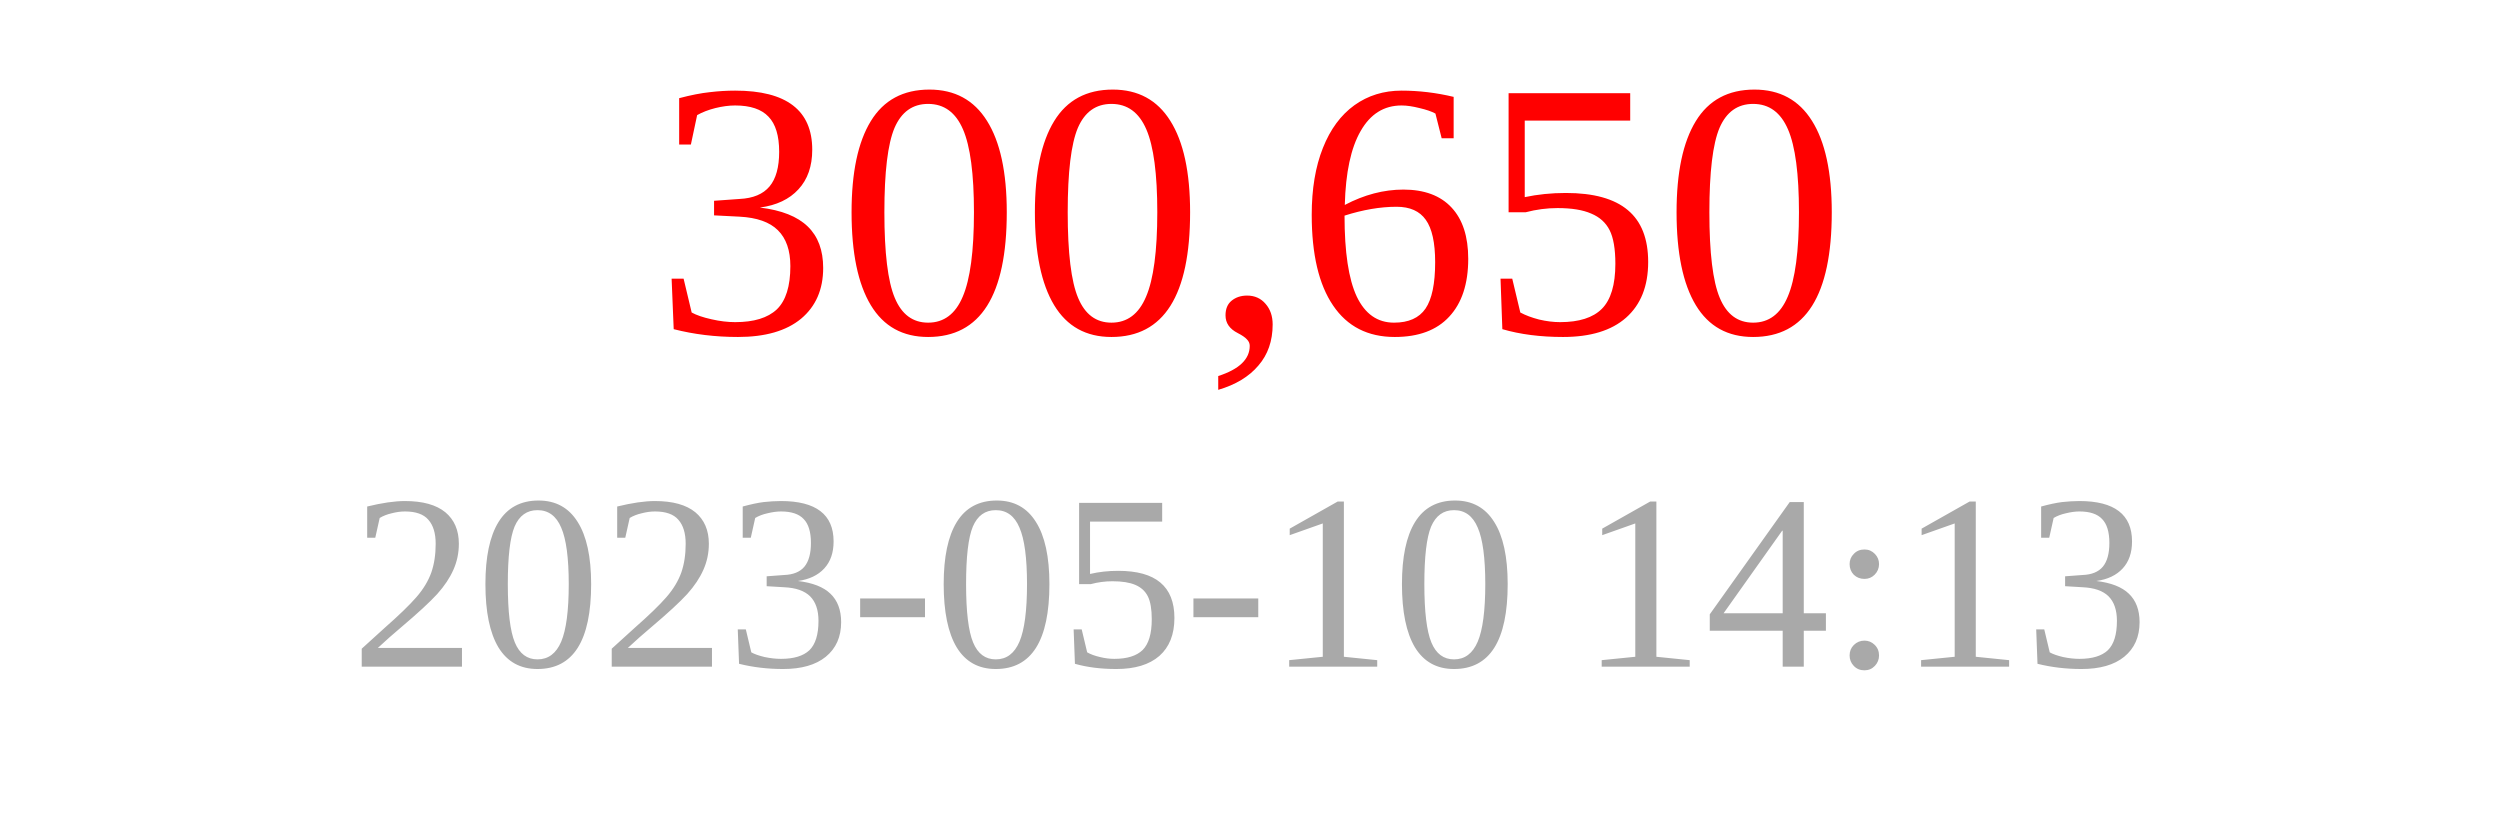
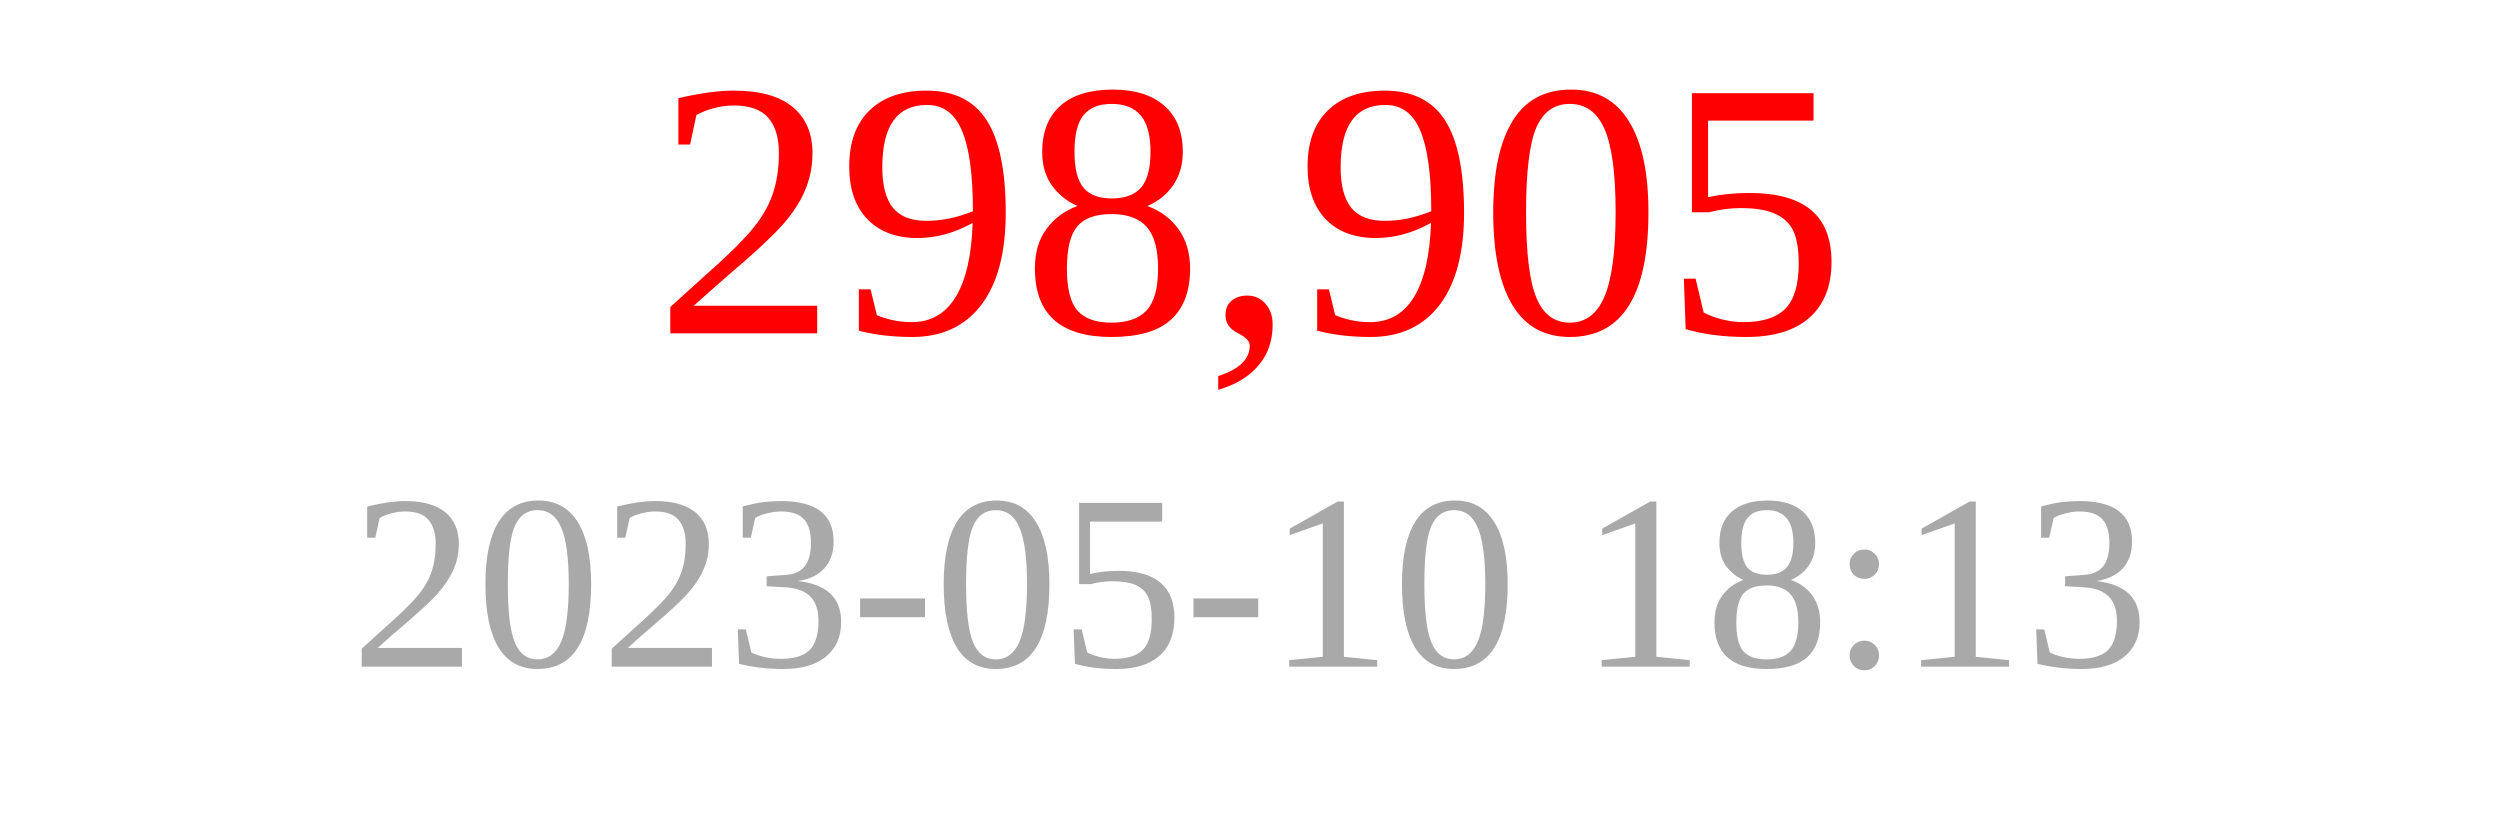
<svg xmlns="http://www.w3.org/2000/svg" width="150" height="50">
-   <text x="75" y="20" font-size="22" fill="red" text-anchor="middle">300,650</text>
-   <text x="75" y="40" font-size="15" fill="darkgray" text-anchor="middle">2023-05-10 14:13</text>
+   <text x="75" y="20" font-size="22" fill="red" text-anchor="middle">298,905</text>
+   <text x="75" y="40" font-size="15" fill="darkgray" text-anchor="middle">2023-05-10 18:13</text>
</svg>
